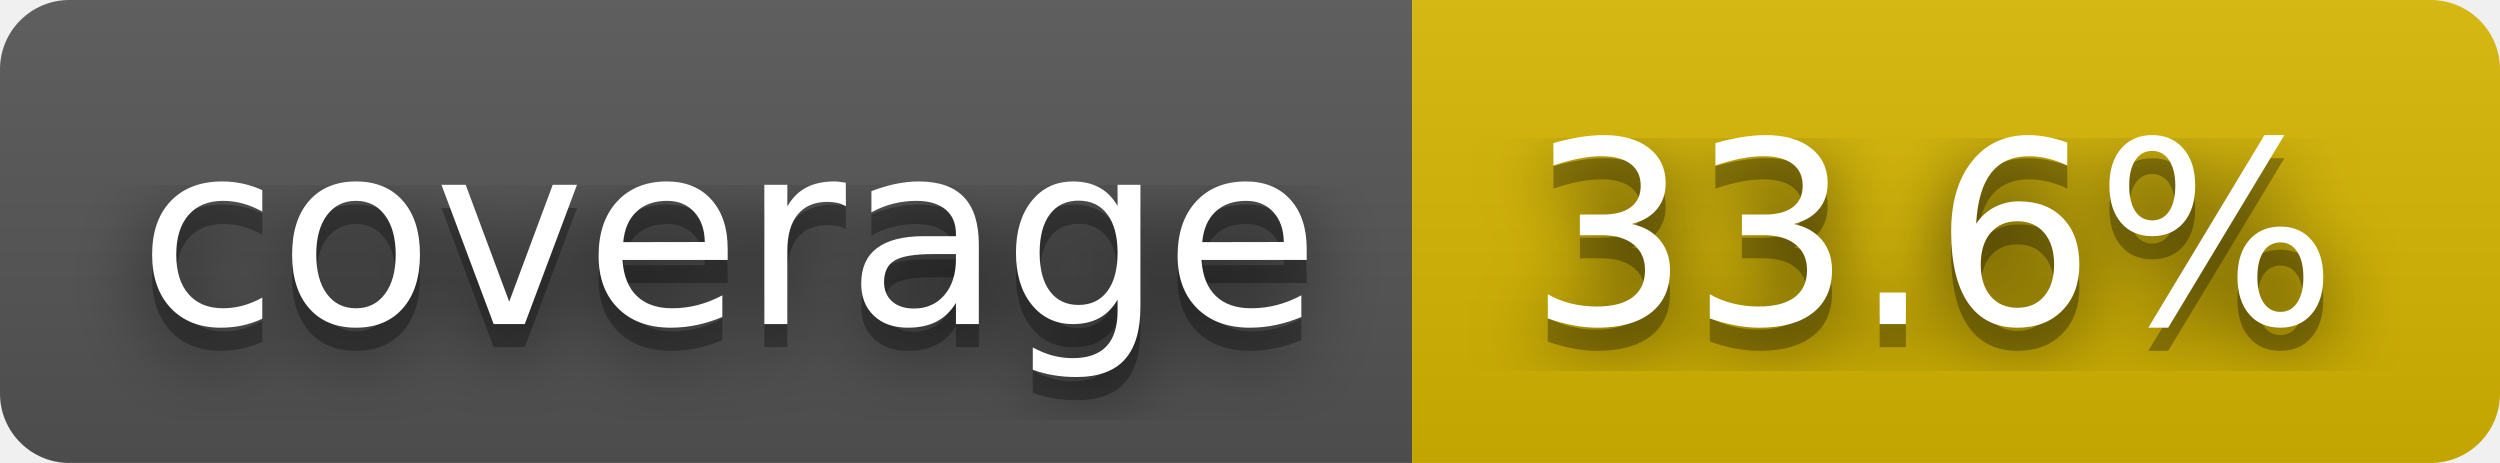
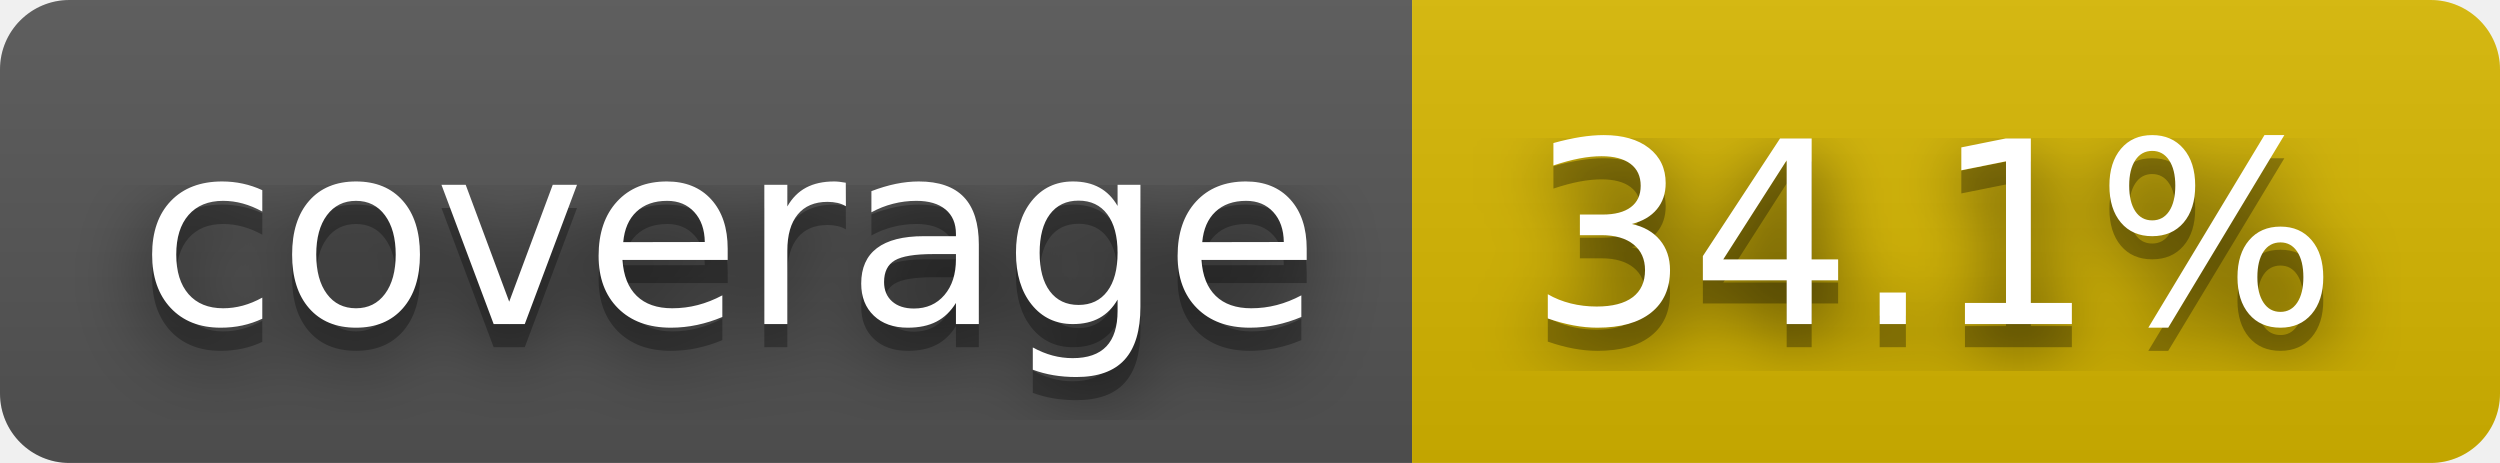
- <svg xmlns="http://www.w3.org/2000/svg" width="108" height="20" role="img" aria-label="coverage: 33.6%">
+ <svg xmlns="http://www.w3.org/2000/svg" width="108" height="20" role="img" aria-label="coverage: 34.1%">
  <filter id="blur">
    <feGaussianBlur stdDeviation="16" />
  </filter>
  <linearGradient id="s" x2="0" y2="100%">
    <stop offset="0" stop-color="#bbb" stop-opacity=".1" />
    <stop offset="1" stop-opacity=".1" />
  </linearGradient>
  <clipPath id="r">
    <rect width="108" height="20" rx="3" />
  </clipPath>
  <g clip-path="url(#r)">
    <rect width="61" height="20" fill="#555" />
    <rect x="61" width="47" height="20" fill="#d8b800" />
    <rect width="108" height="20" fill="url(#s)" />
  </g>
  <g fill="#fff" text-anchor="middle" font-family="Verdana,Geneva,DejaVu Sans,sans-serif" text-rendering="geometricPrecision" font-size="110">
    <g transform="scale(.1)">
      <g aria-hidden="true" fill="#010101">
        <text x="315" y="150" fill-opacity=".8" filter="url(#blur)" textLength="510">coverage</text>
        <text x="315" y="150" fill-opacity=".3" textLength="510">coverage</text>
      </g>
      <text x="315" y="140" textLength="510">coverage</text>
    </g>
    <g transform="scale(.1)">
      <g aria-hidden="true" fill="#010101">
-         <text x="835" y="150" fill-opacity=".8" filter="url(#blur)" textLength="370">33.6%</text>
-         <text x="835" y="150" fill-opacity=".3" textLength="370">33.6%</text>
+         <text x="835" y="150" fill-opacity=".8" filter="url(#blur)" textLength="370">34.1%</text>
+         <text x="835" y="150" fill-opacity=".3" textLength="370">34.1%</text>
      </g>
-       <text x="835" y="140" textLength="370">33.6%</text>
+       <text x="835" y="140" textLength="370">34.1%</text>
    </g>
  </g>
</svg>
